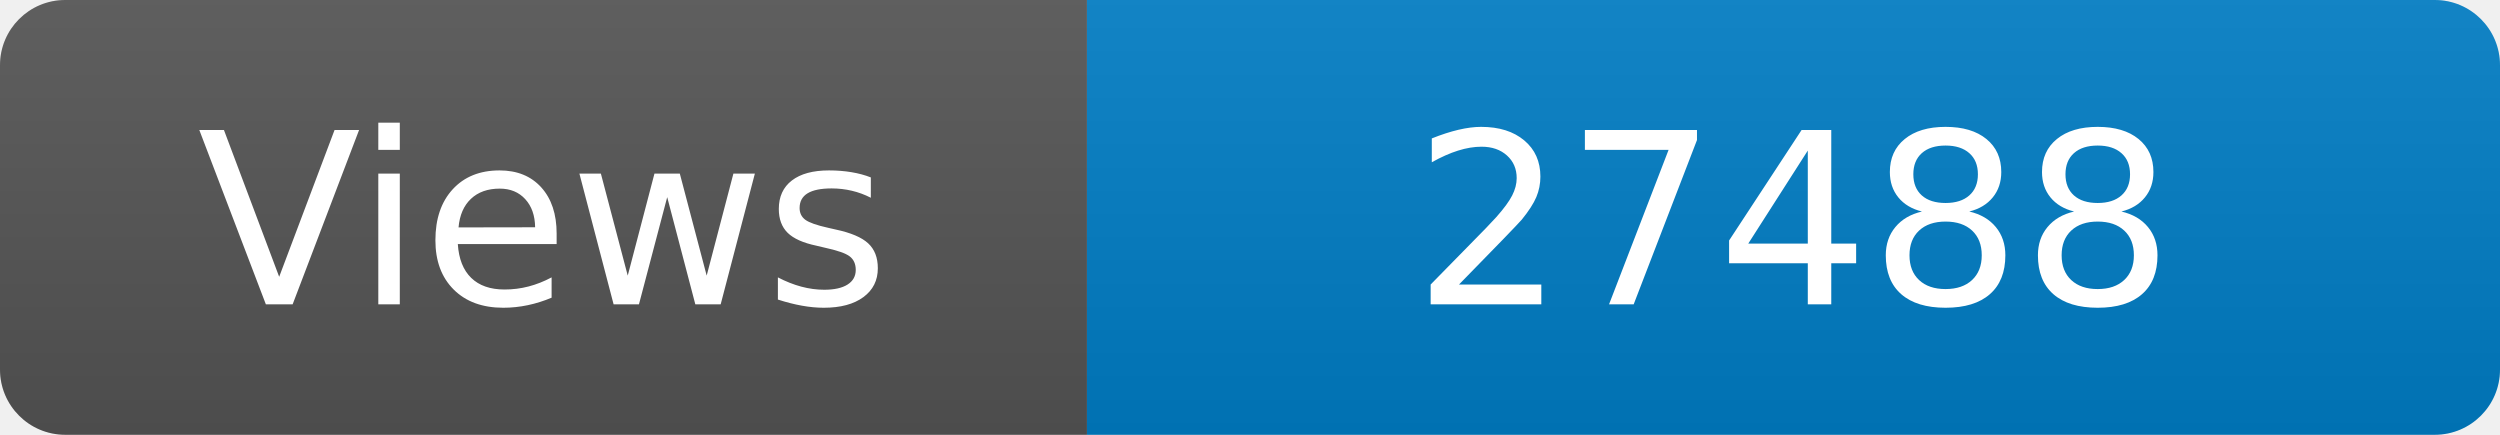
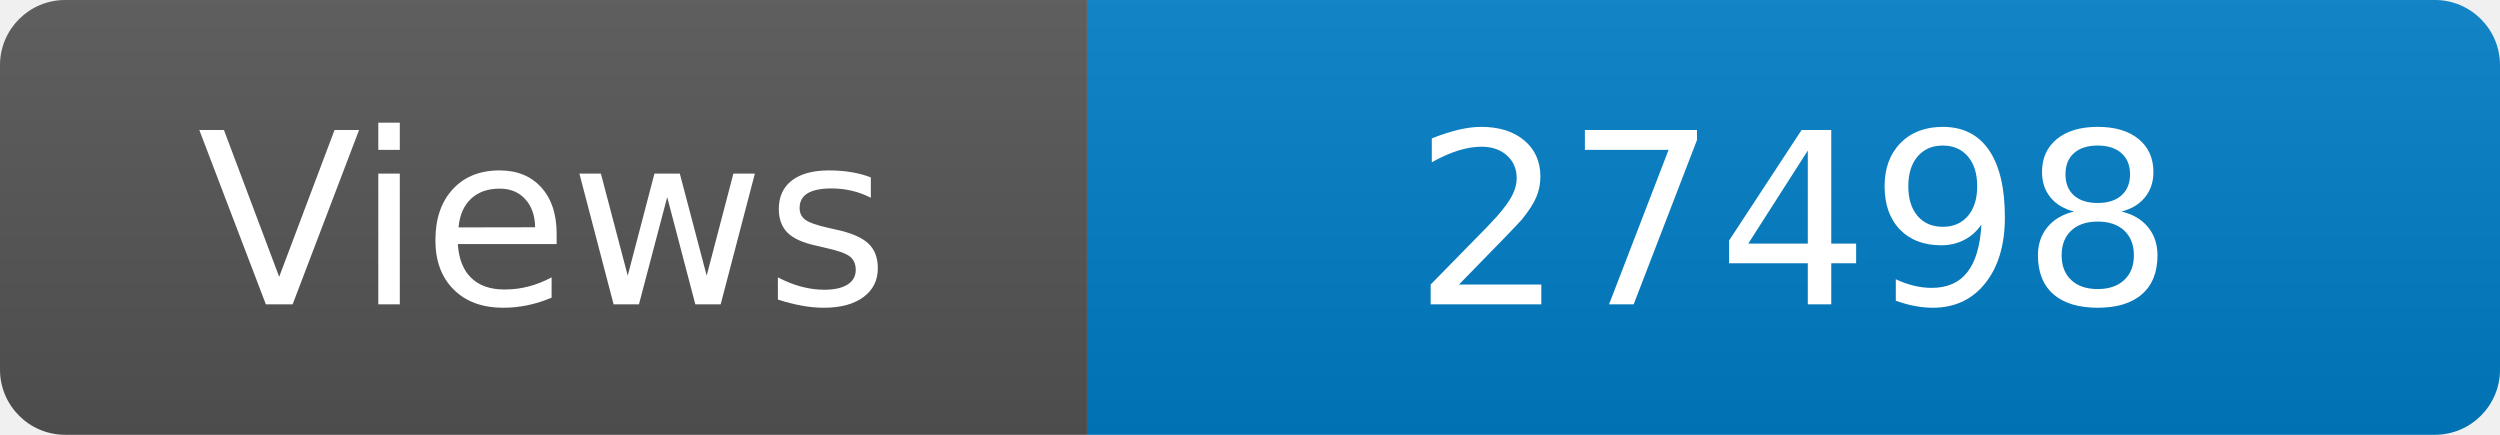
<svg xmlns="http://www.w3.org/2000/svg" width="115" height="20" role="img" aria-label="Maintained?: yes">
  <linearGradient id="s" x2="0" y2="100%">
    <stop offset="0" stop-color="#bbb" stop-opacity=".1" />
    <stop offset="1" stop-opacity=".1" />
  </linearGradient>
  <clipPath id="r">
    <rect width="115" height="20" rx="3" fill="#fff" />
  </clipPath>
  <g clip-path="url(#r)">
    <rect width="50" height="20" fill="#555" />
    <rect x="50" width="160" height="20" fill="#007ec6" />
    <rect width="115" height="20" fill="url(#s)" />
  </g>
  <g fill="#fff" text-anchor="middle" font-family="Verdana,Geneva,DejaVu Sans,sans-serif" font-size="110">
    <text x="250" y="140" transform="scale(.1)" fill="#fff">Views</text>
-     <text x="825" y="140" transform="scale(.1)" fill="#fff">27488</text>
+     <text x="825" y="140" transform="scale(.1)" fill="#fff">27498</text>
  </g>
</svg>
